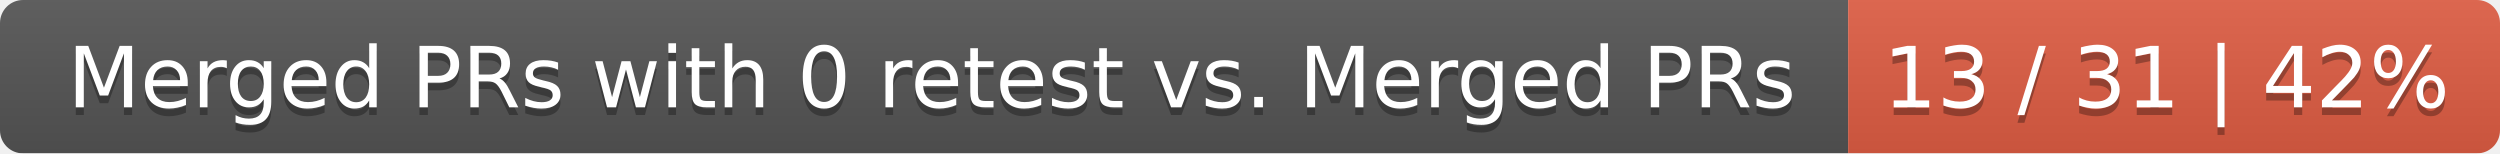
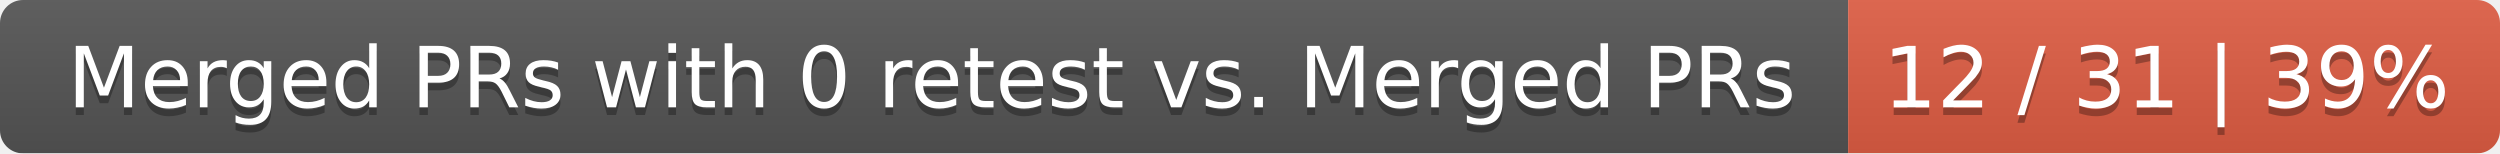
<svg xmlns="http://www.w3.org/2000/svg" width="326" height="20">
  <linearGradient id="smooth" x2="0" y2="100%">
    <stop offset="0" stop-color="#bbb" stop-opacity=".1" />
    <stop offset="1" stop-opacity=".1" />
  </linearGradient>
  <mask id="round">
    <rect width="326" height="20" rx="3" fill="#fff" />
  </mask>
  <g mask="url(#round)">
    <rect width="241" height="20" fill="#555" />
    <rect x="241" width="85" height="20" fill="#e05d44" />
    <rect width="326" height="20" fill="url(#smooth)" />
  </g>
  <g fill="#fff" text-anchor="middle" font-family="DejaVu Sans,Verdana,Geneva,sans-serif" font-size="11">
    <text x="121.5" y="15" fill="#010101" fill-opacity=".3">Merged PRs with 0 retest vs. Merged PRs</text>
    <text x="121.5" y="14">Merged PRs with 0 retest vs. Merged PRs</text>
-     <text x="282.5" y="15" fill="#010101" fill-opacity=".3">13 / 31 | 42%</text>
-     <text x="282.5" y="14">13 / 31 | 42%</text>
+     <text x="282.5" y="15" fill="#010101" fill-opacity=".3">12 / 31 | 39%</text>
+     <text x="282.5" y="14">12 / 31 | 39%</text>
  </g>
</svg>
